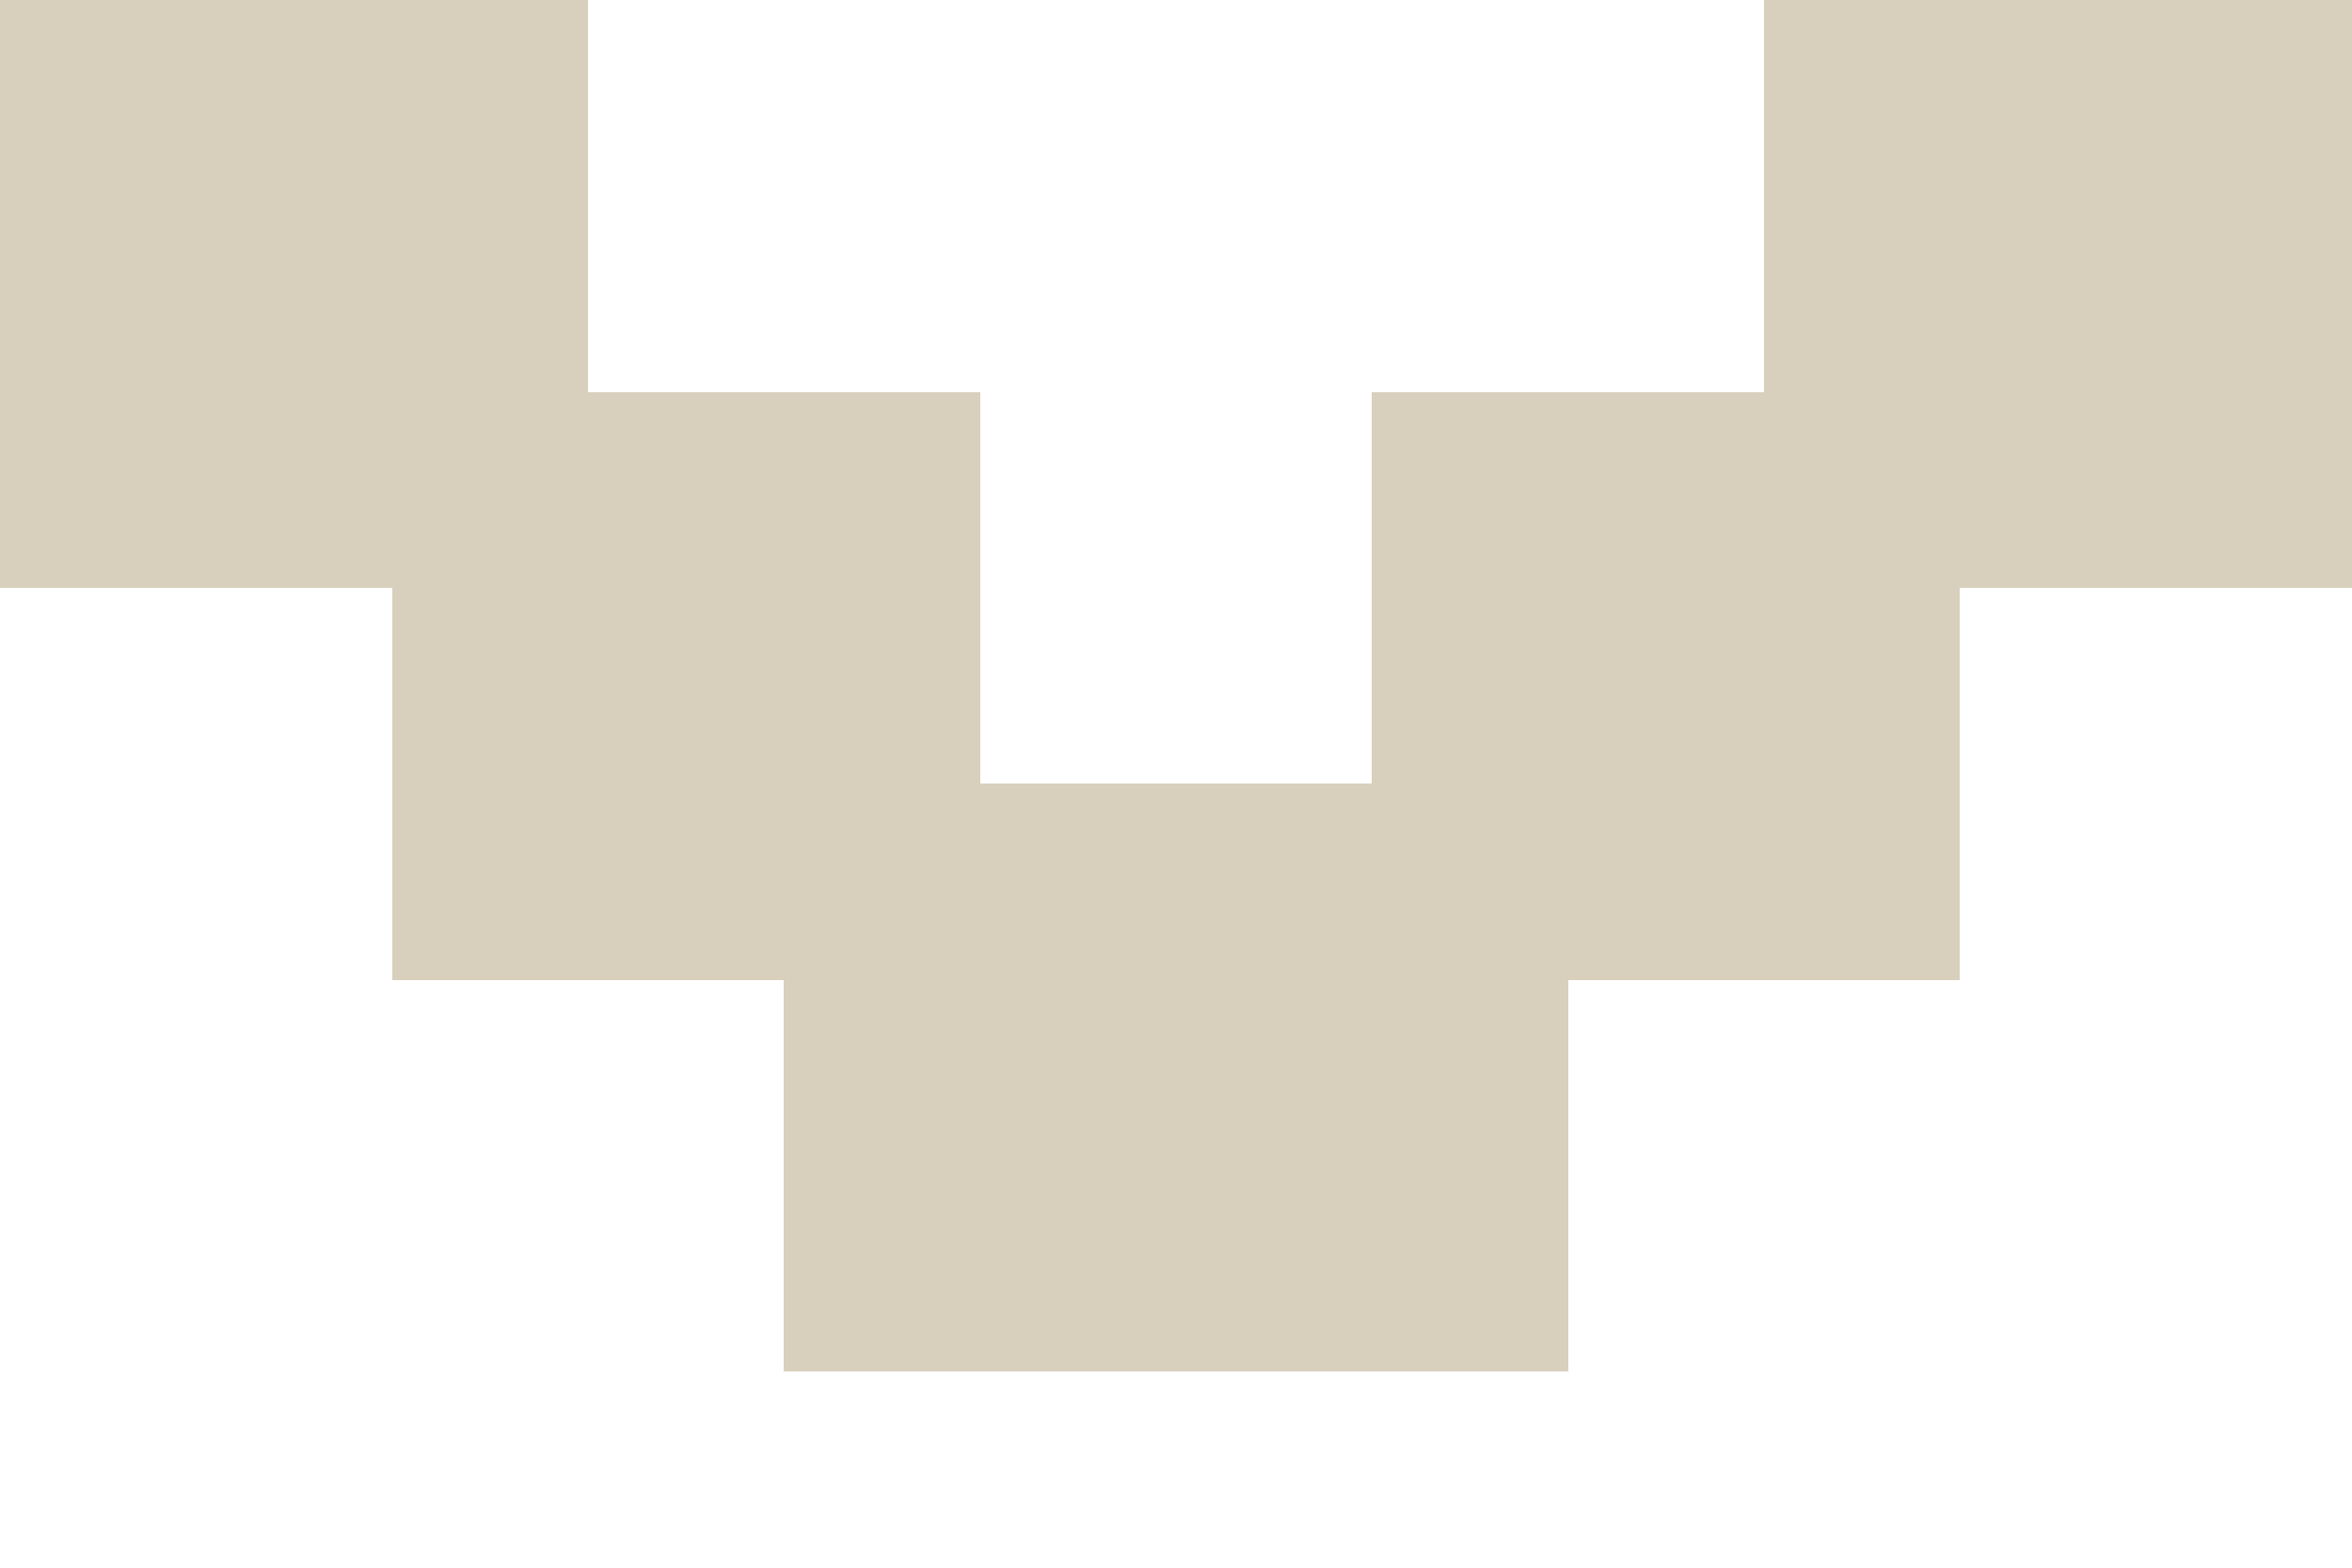
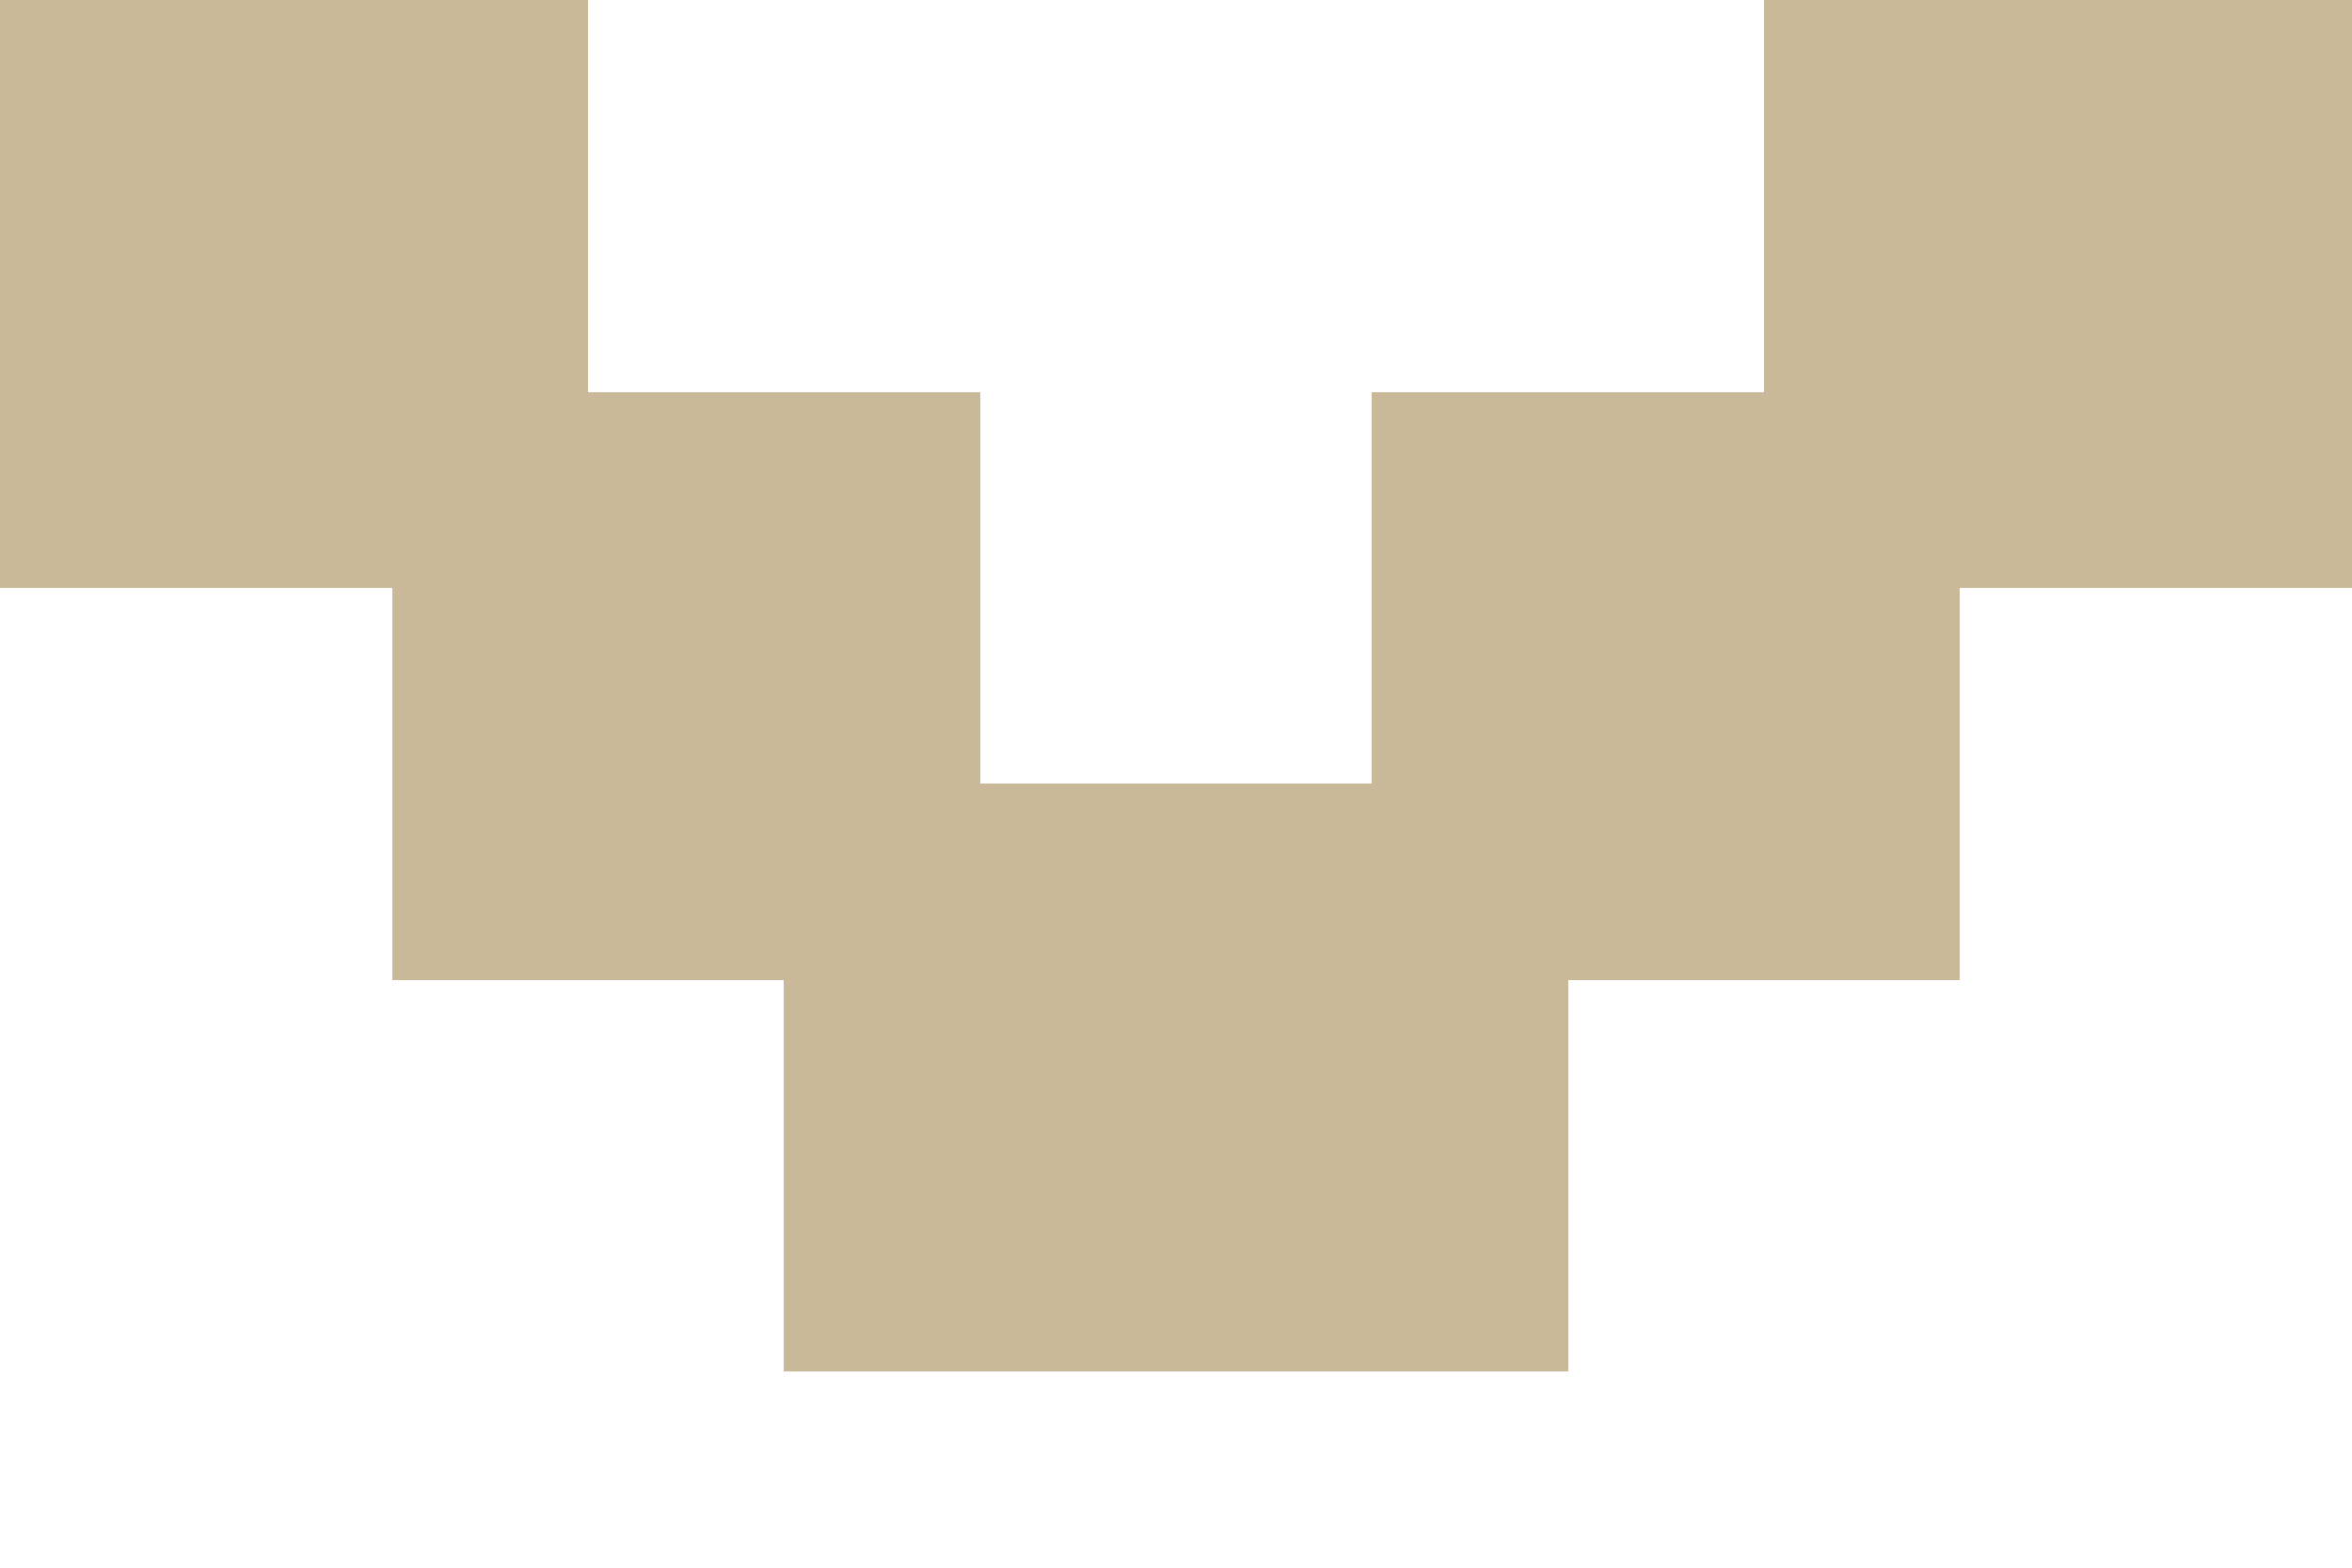
<svg xmlns="http://www.w3.org/2000/svg" width="12" height="8" viewBox="0 0 12 8" shape-rendering="crispEdges">
-   <path d="M0 0H3V2H5V4H7V2H9V0H12V3H10V5H8V7H4V5H2V3H0Z" fill="#d8d0bc" />
+   <path d="M0 0H3V2H5V4H7V2H9V0H12V3H10V5H8V7H4V5H2V3H0Z" fill="#c9b998" />
</svg>
